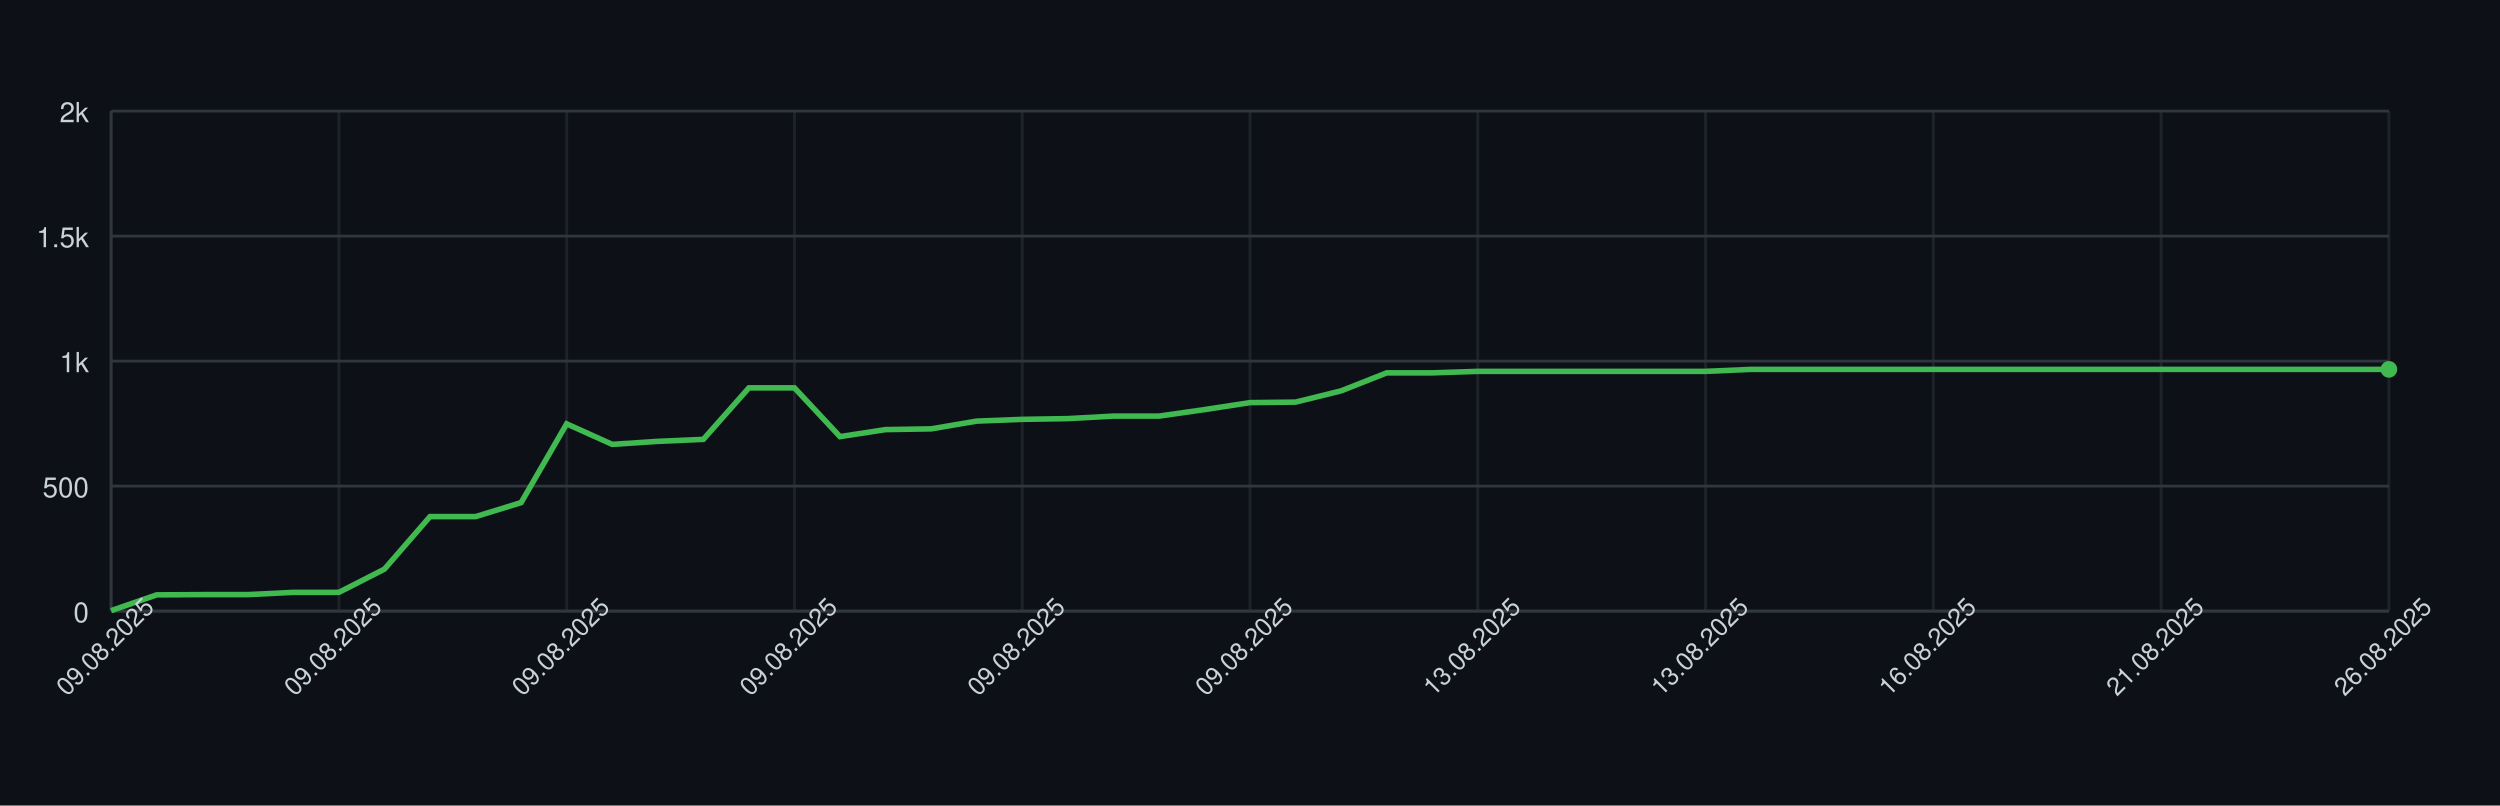
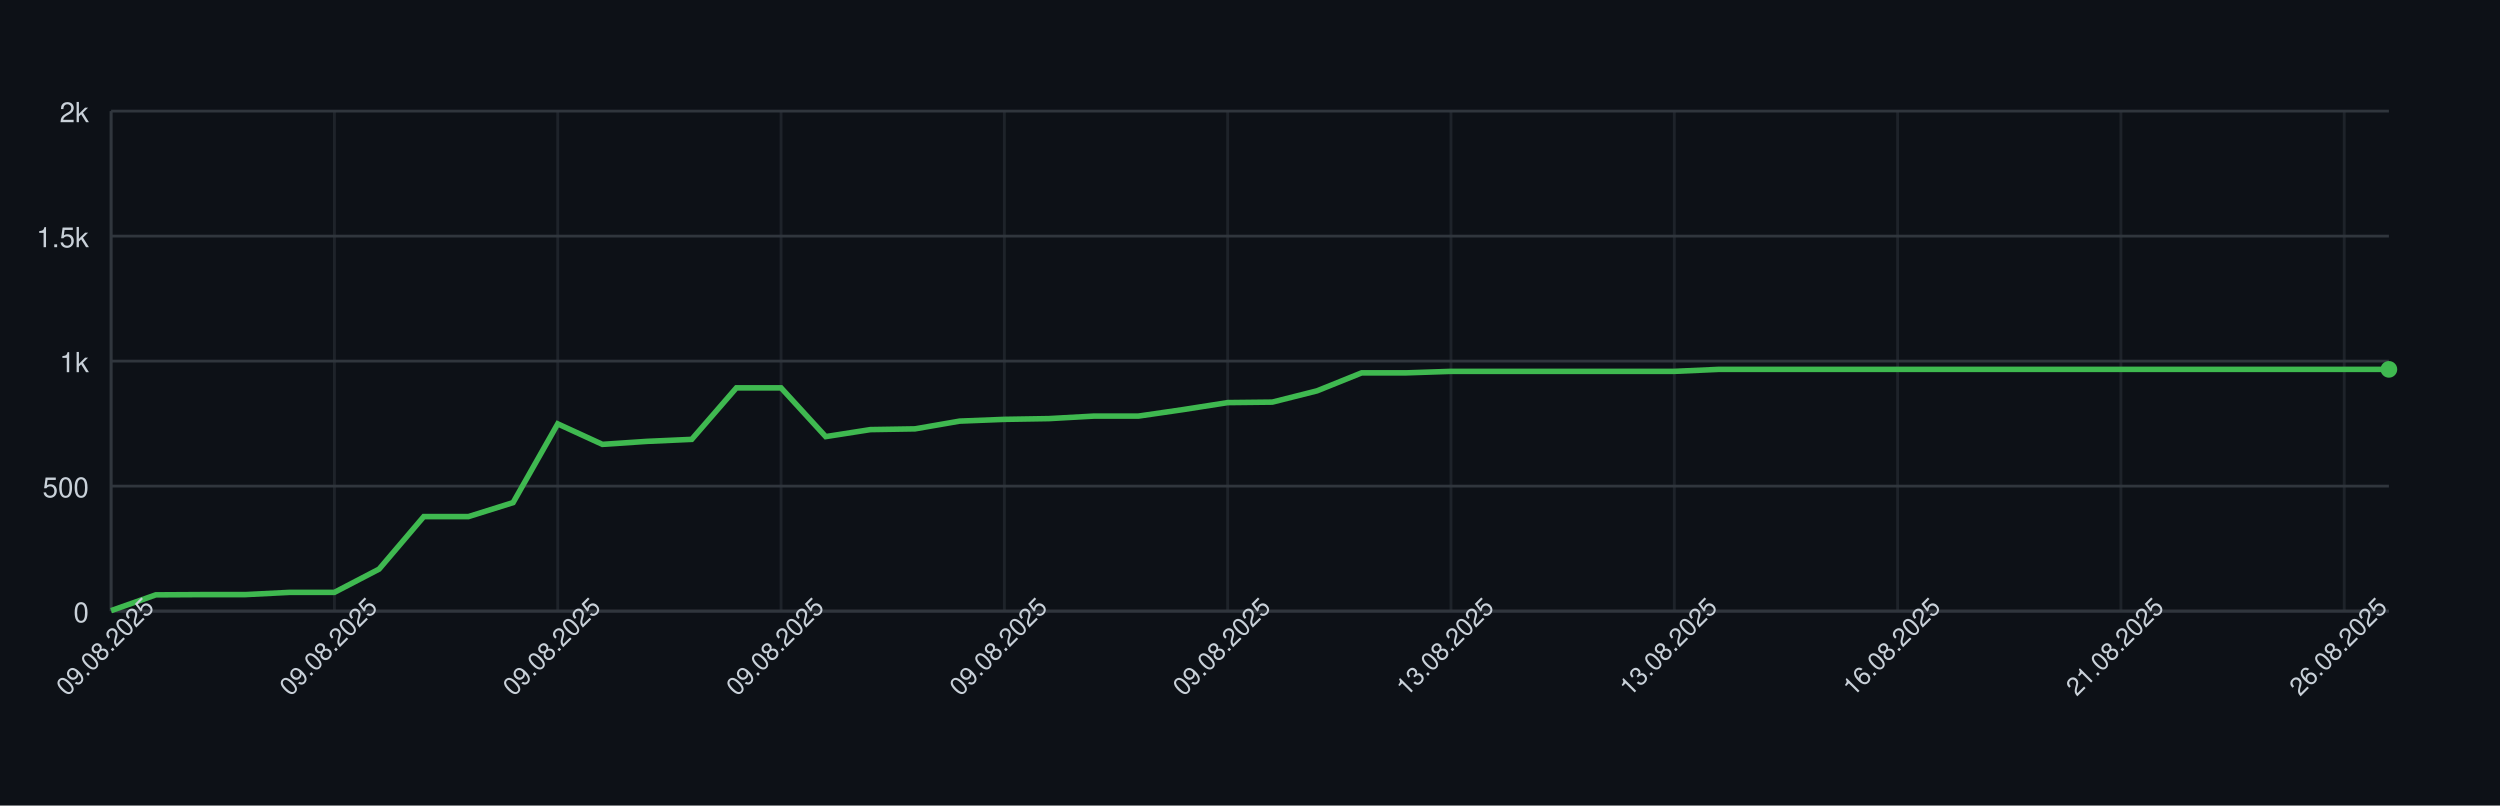
<svg xmlns="http://www.w3.org/2000/svg" width="900" height="290" style="font-family: -apple-system, BlinkMacSystemFont, 'Segoe UI', Helvetica, Arial, sans-serif;">
  <rect width="100%" height="100%" fill="#0d1117" />
  <g>
    <line x1="40" y1="220.00" x2="860" y2="220.00" stroke="#30363d" />
    <text x="32" y="224.00" font-size="10" fill="#c9d1d9" text-anchor="end">0</text>
    <line x1="40" y1="175.00" x2="860" y2="175.00" stroke="#30363d" />
    <text x="32" y="179.00" font-size="10" fill="#c9d1d9" text-anchor="end">500</text>
    <line x1="40" y1="130.00" x2="860" y2="130.00" stroke="#30363d" />
    <text x="32" y="134.00" font-size="10" fill="#c9d1d9" text-anchor="end">1k</text>
    <line x1="40" y1="85.00" x2="860" y2="85.00" stroke="#30363d" />
    <text x="32" y="89.00" font-size="10" fill="#c9d1d9" text-anchor="end">1.5k</text>
    <line x1="40" y1="40.00" x2="860" y2="40.00" stroke="#30363d" />
    <text x="32" y="44.00" font-size="10" fill="#c9d1d9" text-anchor="end">2k</text>
    <line x1="40.00" y1="40" x2="40.00" y2="220" stroke="#30363d" opacity="0.5" />
-     <line x1="122.00" y1="40" x2="122.00" y2="220" stroke="#30363d" opacity="0.5" />
-     <line x1="204.00" y1="40" x2="204.00" y2="220" stroke="#30363d" opacity="0.5" />
-     <line x1="286.00" y1="40" x2="286.00" y2="220" stroke="#30363d" opacity="0.5" />
-     <line x1="368.00" y1="40" x2="368.00" y2="220" stroke="#30363d" opacity="0.5" />
-     <line x1="450.00" y1="40" x2="450.00" y2="220" stroke="#30363d" opacity="0.5" />
-     <line x1="532.00" y1="40" x2="532.00" y2="220" stroke="#30363d" opacity="0.5" />
-     <line x1="614.00" y1="40" x2="614.00" y2="220" stroke="#30363d" opacity="0.5" />
-     <line x1="696.00" y1="40" x2="696.00" y2="220" stroke="#30363d" opacity="0.5" />
-     <line x1="778.00" y1="40" x2="778.00" y2="220" stroke="#30363d" opacity="0.5" />
-     <line x1="860.00" y1="40" x2="860.00" y2="220" stroke="#30363d" opacity="0.5" />
+     <line x1="120.39" y1="40" x2="120.39" y2="220" stroke="#30363d" opacity="0.5" />
+     <line x1="200.78" y1="40" x2="200.78" y2="220" stroke="#30363d" opacity="0.5" />
+     <line x1="281.18" y1="40" x2="281.18" y2="220" stroke="#30363d" opacity="0.5" />
+     <line x1="361.57" y1="40" x2="361.57" y2="220" stroke="#30363d" opacity="0.5" />
+     <line x1="441.96" y1="40" x2="441.96" y2="220" stroke="#30363d" opacity="0.5" />
+     <line x1="522.35" y1="40" x2="522.35" y2="220" stroke="#30363d" opacity="0.5" />
+     <line x1="602.75" y1="40" x2="602.75" y2="220" stroke="#30363d" opacity="0.5" />
+     <line x1="683.14" y1="40" x2="683.14" y2="220" stroke="#30363d" opacity="0.5" />
+     <line x1="763.53" y1="40" x2="763.53" y2="220" stroke="#30363d" opacity="0.5" />
+     <line x1="843.92" y1="40" x2="843.92" y2="220" stroke="#30363d" opacity="0.5" />
    <line x1="40" y1="220" x2="860" y2="220" stroke="#30363d" />
    <line x1="40" y1="40" x2="40" y2="220" stroke="#30363d" />
-     <path d="M 40.00 219.82 L 56.40 214.15 L 72.80 214.06 L 89.20 214.06 L 105.60 213.25 L 122.00 213.25 L 138.40 204.88 L 154.80 185.98 L 171.20 185.98 L 187.60 180.94 L 204.00 152.59 L 220.40 159.97 L 236.80 158.89 L 253.20 158.17 L 269.60 139.63 L 286.00 139.63 L 302.40 157.18 L 318.80 154.66 L 335.20 154.39 L 351.60 151.60 L 368.00 150.97 L 384.40 150.70 L 400.80 149.80 L 417.20 149.80 L 433.60 147.46 L 450.00 144.94 L 466.40 144.76 L 482.80 140.71 L 499.20 134.23 L 515.60 134.23 L 532.00 133.69 L 548.40 133.69 L 564.80 133.69 L 581.20 133.69 L 597.60 133.69 L 614.00 133.69 L 630.40 132.97 L 646.80 132.97 L 663.20 132.97 L 679.60 132.97 L 696.00 132.97 L 712.40 132.97 L 728.80 132.97 L 745.20 132.97 L 761.60 132.97 L 778.00 132.97 L 794.40 132.97 L 810.80 132.97 L 827.20 132.97 L 843.60 132.97 L 860.00 132.97" fill="none" stroke="#3fb950" stroke-width="2" />
+     <path d="M 40.00 219.82 L 56.08 214.15 L 72.16 214.06 L 88.24 214.06 L 104.31 213.25 L 120.39 213.25 L 136.47 204.88 L 152.55 185.98 L 168.63 185.98 L 184.71 180.94 L 200.78 152.59 L 216.86 159.97 L 232.94 158.89 L 249.02 158.17 L 265.10 139.63 L 281.18 139.63 L 297.25 157.18 L 313.33 154.66 L 329.41 154.39 L 345.49 151.60 L 361.57 150.97 L 377.65 150.70 L 393.73 149.80 L 409.80 149.80 L 425.88 147.46 L 441.96 144.94 L 458.04 144.76 L 474.12 140.71 L 490.20 134.23 L 506.27 134.23 L 522.35 133.69 L 538.43 133.69 L 554.51 133.69 L 570.59 133.69 L 586.67 133.69 L 602.75 133.69 L 618.82 132.97 L 634.90 132.97 L 650.98 132.97 L 667.06 132.97 L 683.14 132.97 L 699.22 132.97 L 715.29 132.97 L 731.37 132.97 L 747.45 132.97 L 763.53 132.97 L 779.61 132.97 L 795.69 132.97 L 811.76 132.97 L 827.84 132.97 L 843.92 132.97 L 860.00 132.97" fill="none" stroke="#3fb950" stroke-width="2" />
    <circle cx="860.00" cy="132.97" r="3" fill="#3fb950" />
    <text x="40.00" y="235.00" font-size="9" fill="#c9d1d9" text-anchor="middle" transform="rotate(-45 40.00 235.00)">09.08.2025</text>
-     <text x="122.00" y="235.00" font-size="9" fill="#c9d1d9" text-anchor="middle" transform="rotate(-45 122.00 235.00)">09.08.2025</text>
-     <text x="204.00" y="235.00" font-size="9" fill="#c9d1d9" text-anchor="middle" transform="rotate(-45 204.00 235.00)">09.08.2025</text>
-     <text x="286.00" y="235.00" font-size="9" fill="#c9d1d9" text-anchor="middle" transform="rotate(-45 286.00 235.00)">09.08.2025</text>
-     <text x="368.00" y="235.00" font-size="9" fill="#c9d1d9" text-anchor="middle" transform="rotate(-45 368.00 235.00)">09.08.2025</text>
-     <text x="450.00" y="235.00" font-size="9" fill="#c9d1d9" text-anchor="middle" transform="rotate(-45 450.00 235.00)">09.08.2025</text>
-     <text x="532.00" y="235.00" font-size="9" fill="#c9d1d9" text-anchor="middle" transform="rotate(-45 532.00 235.00)">13.08.2025</text>
-     <text x="614.00" y="235.00" font-size="9" fill="#c9d1d9" text-anchor="middle" transform="rotate(-45 614.00 235.00)">13.08.2025</text>
-     <text x="696.00" y="235.00" font-size="9" fill="#c9d1d9" text-anchor="middle" transform="rotate(-45 696.00 235.00)">16.08.2025</text>
-     <text x="778.00" y="235.00" font-size="9" fill="#c9d1d9" text-anchor="middle" transform="rotate(-45 778.00 235.00)">21.08.2025</text>
-     <text x="860.00" y="235.00" font-size="9" fill="#c9d1d9" text-anchor="middle" transform="rotate(-45 860.00 235.00)">26.08.2025</text>
+     <text x="120.39" y="235.00" font-size="9" fill="#c9d1d9" text-anchor="middle" transform="rotate(-45 120.39 235.00)">09.08.2025</text>
+     <text x="200.78" y="235.00" font-size="9" fill="#c9d1d9" text-anchor="middle" transform="rotate(-45 200.78 235.00)">09.08.2025</text>
+     <text x="281.18" y="235.00" font-size="9" fill="#c9d1d9" text-anchor="middle" transform="rotate(-45 281.18 235.00)">09.08.2025</text>
+     <text x="361.57" y="235.00" font-size="9" fill="#c9d1d9" text-anchor="middle" transform="rotate(-45 361.57 235.00)">09.08.2025</text>
+     <text x="441.96" y="235.00" font-size="9" fill="#c9d1d9" text-anchor="middle" transform="rotate(-45 441.96 235.00)">09.08.2025</text>
+     <text x="522.35" y="235.00" font-size="9" fill="#c9d1d9" text-anchor="middle" transform="rotate(-45 522.35 235.00)">13.08.2025</text>
+     <text x="602.75" y="235.00" font-size="9" fill="#c9d1d9" text-anchor="middle" transform="rotate(-45 602.75 235.00)">13.08.2025</text>
+     <text x="683.14" y="235.00" font-size="9" fill="#c9d1d9" text-anchor="middle" transform="rotate(-45 683.14 235.00)">16.08.2025</text>
+     <text x="763.53" y="235.00" font-size="9" fill="#c9d1d9" text-anchor="middle" transform="rotate(-45 763.53 235.00)">21.08.2025</text>
+     <text x="843.92" y="235.00" font-size="9" fill="#c9d1d9" text-anchor="middle" transform="rotate(-45 843.92 235.00)">26.08.2025</text>
  </g>
</svg>
